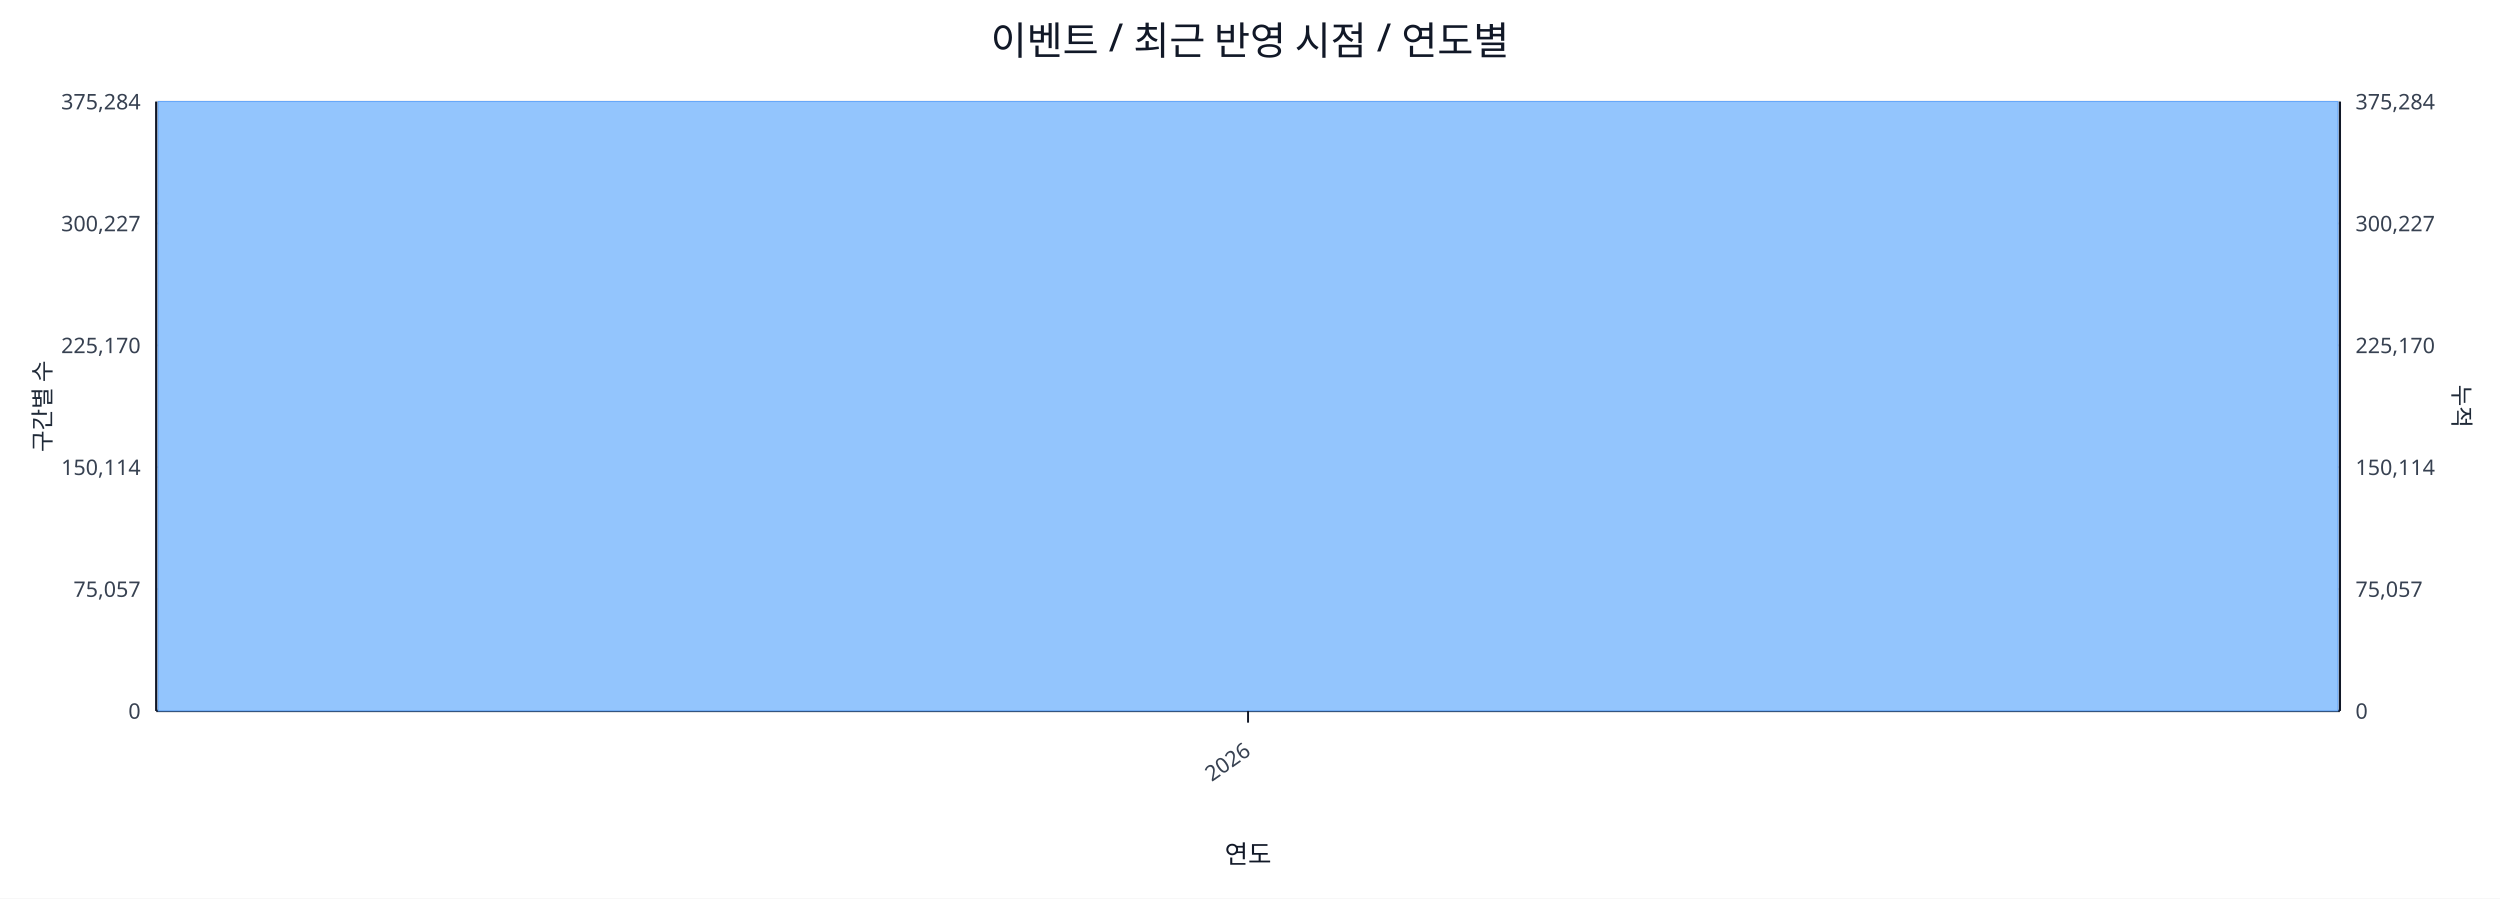
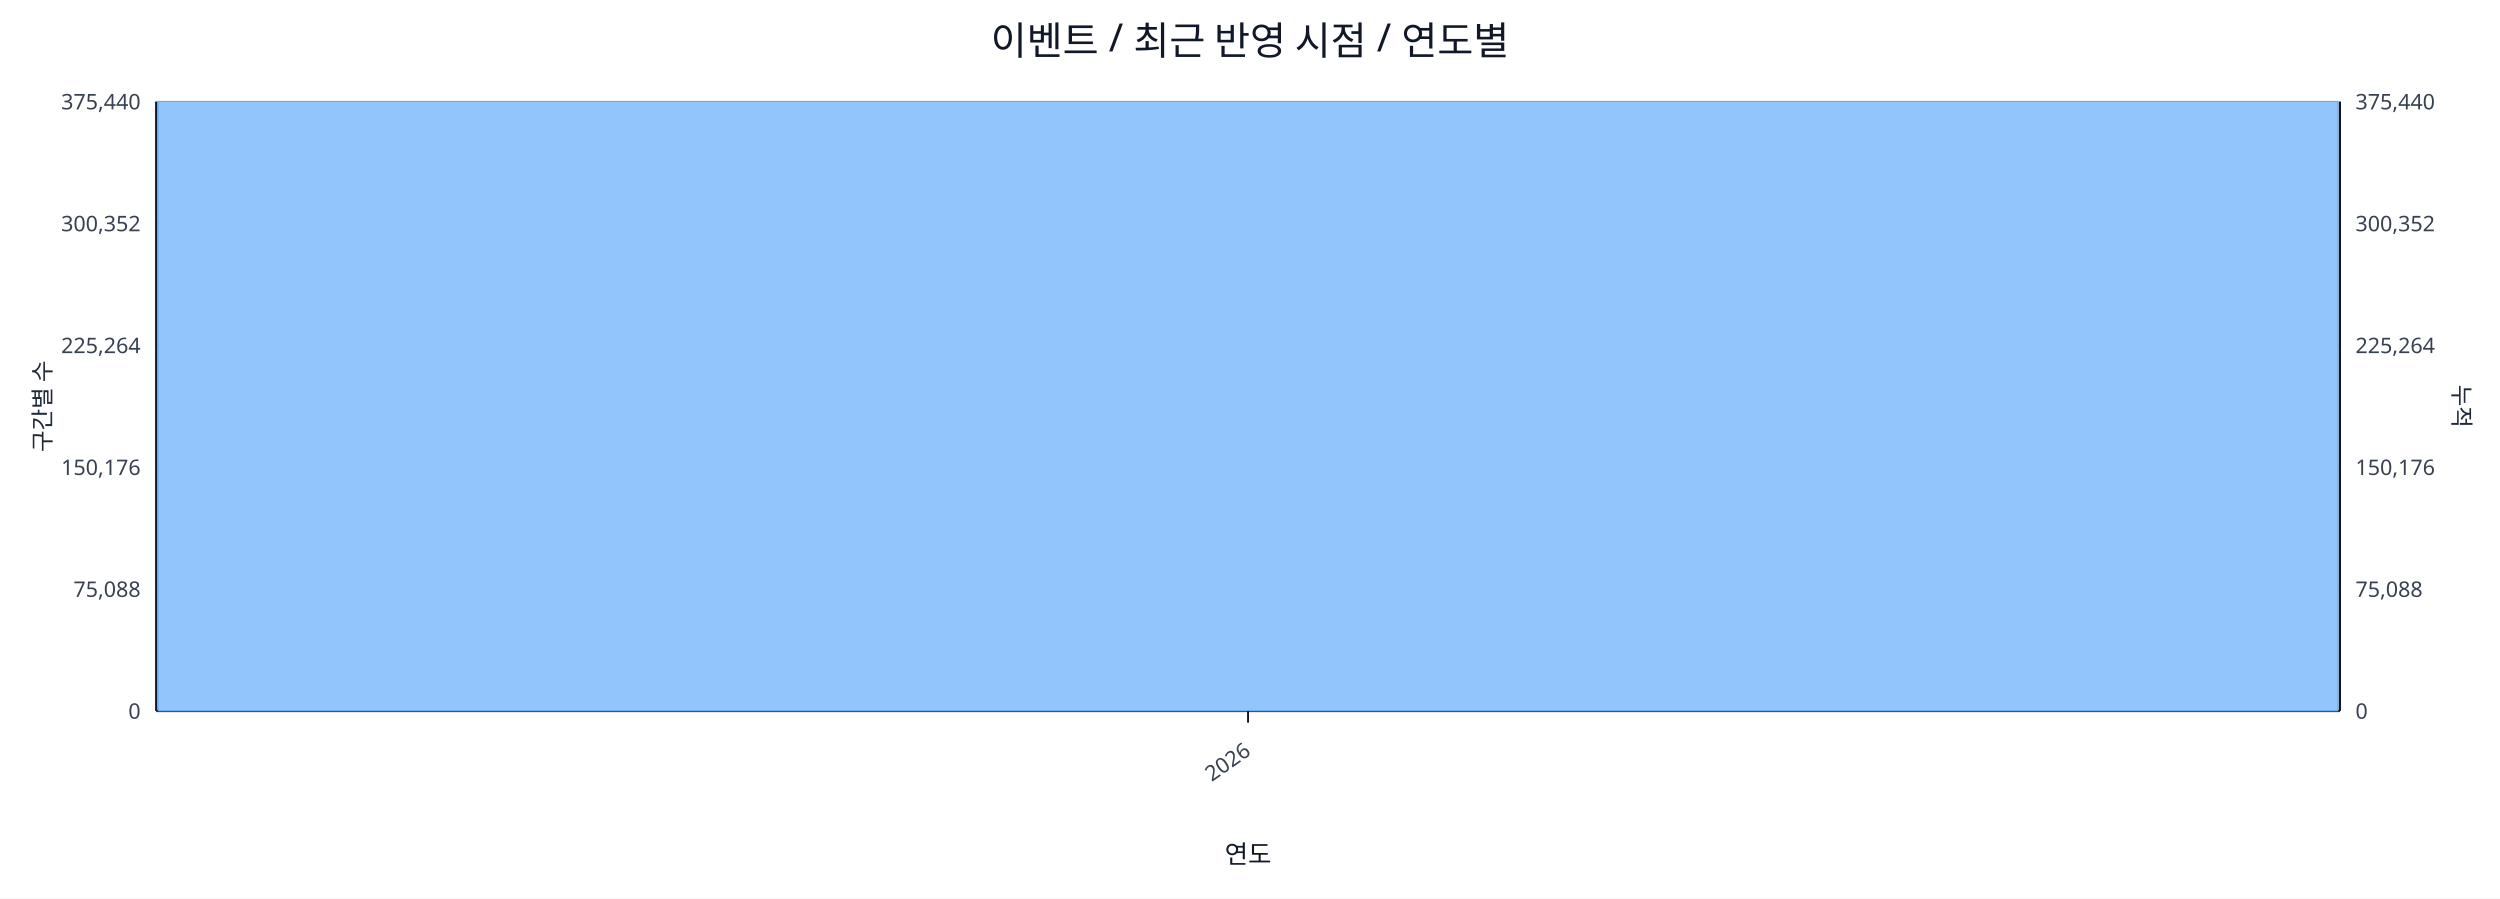
<svg xmlns="http://www.w3.org/2000/svg" width="1280" height="460" viewBox="0 0 1280 460">
  <rect x="0" y="0" width="100%" height="100%" fill="#ffffff" />
  <text x="640.0" y="28" font-size="20" text-anchor="middle" font-family="sans-serif" fill="#111827">이벤트 / 최근 반영 시점 / 연도별</text>
  <line x1="80.0" y1="52.0" x2="1198.0" y2="52.0" stroke="#e5e7eb" stroke-width="1" />
-   <text x="72.0" y="56.0" font-size="11" text-anchor="end" font-family="sans-serif" fill="#374151">375,284</text>
-   <text x="1206.0" y="56.0" font-size="11" text-anchor="start" font-family="sans-serif" fill="#374151">375,284</text>
+   <text x="72.0" y="56.0" font-size="11" text-anchor="end" font-family="sans-serif" fill="#374151">375,440</text>
+   <text x="1206.0" y="56.0" font-size="11" text-anchor="start" font-family="sans-serif" fill="#374151">375,440</text>
  <line x1="80.0" y1="114.4" x2="1198.0" y2="114.4" stroke="#e5e7eb" stroke-width="1" />
-   <text x="72.0" y="118.4" font-size="11" text-anchor="end" font-family="sans-serif" fill="#374151">300,227</text>
-   <text x="1206.0" y="118.4" font-size="11" text-anchor="start" font-family="sans-serif" fill="#374151">300,227</text>
+   <text x="72.0" y="118.4" font-size="11" text-anchor="end" font-family="sans-serif" fill="#374151">300,352</text>
+   <text x="1206.0" y="118.4" font-size="11" text-anchor="start" font-family="sans-serif" fill="#374151">300,352</text>
  <line x1="80.0" y1="176.8" x2="1198.0" y2="176.8" stroke="#e5e7eb" stroke-width="1" />
-   <text x="72.0" y="180.8" font-size="11" text-anchor="end" font-family="sans-serif" fill="#374151">225,170</text>
-   <text x="1206.0" y="180.8" font-size="11" text-anchor="start" font-family="sans-serif" fill="#374151">225,170</text>
+   <text x="72.0" y="180.8" font-size="11" text-anchor="end" font-family="sans-serif" fill="#374151">225,264</text>
+   <text x="1206.0" y="180.8" font-size="11" text-anchor="start" font-family="sans-serif" fill="#374151">225,264</text>
  <line x1="80.0" y1="239.2" x2="1198.0" y2="239.2" stroke="#e5e7eb" stroke-width="1" />
-   <text x="72.0" y="243.2" font-size="11" text-anchor="end" font-family="sans-serif" fill="#374151">150,114</text>
-   <text x="1206.0" y="243.2" font-size="11" text-anchor="start" font-family="sans-serif" fill="#374151">150,114</text>
+   <text x="72.0" y="243.2" font-size="11" text-anchor="end" font-family="sans-serif" fill="#374151">150,176</text>
+   <text x="1206.0" y="243.2" font-size="11" text-anchor="start" font-family="sans-serif" fill="#374151">150,176</text>
  <line x1="80.0" y1="301.6" x2="1198.0" y2="301.6" stroke="#e5e7eb" stroke-width="1" />
-   <text x="72.0" y="305.6" font-size="11" text-anchor="end" font-family="sans-serif" fill="#374151">75,057</text>
-   <text x="1206.0" y="305.6" font-size="11" text-anchor="start" font-family="sans-serif" fill="#374151">75,057</text>
+   <text x="72.0" y="305.6" font-size="11" text-anchor="end" font-family="sans-serif" fill="#374151">75,088</text>
+   <text x="1206.0" y="305.6" font-size="11" text-anchor="start" font-family="sans-serif" fill="#374151">75,088</text>
  <line x1="80.0" y1="364.0" x2="1198.0" y2="364.0" stroke="#e5e7eb" stroke-width="1" />
  <text x="72.0" y="368.0" font-size="11" text-anchor="end" font-family="sans-serif" fill="#374151">0</text>
  <text x="1206.0" y="368.0" font-size="11" text-anchor="start" font-family="sans-serif" fill="#374151">0</text>
  <line x1="80.0" y1="364.0" x2="1198.0" y2="364.0" stroke="#111827" stroke-width="1.2" />
  <line x1="80.0" y1="52.0" x2="80.0" y2="364.0" stroke="#111827" stroke-width="1.2" />
  <line x1="1198.0" y1="52.0" x2="1198.0" y2="364.0" stroke="#111827" stroke-width="1.2" />
  <rect x="81.0" y="52.0" width="1116.0" height="312.0" fill="#93c5fd" stroke="#60a5fa" stroke-width="0.5" />
  <polyline fill="none" stroke="#ef4444" stroke-width="2" points="639.0,52.0" />
  <line x1="639.0" y1="364.0" x2="639.0" y2="370.0" stroke="#111827" stroke-width="1" />
  <text x="641.0" y="386.0" font-size="11" text-anchor="end" transform="rotate(-35 641.0 386.0)" font-family="sans-serif" fill="#374151">2026</text>
  <text x="26" y="208.0" font-size="12" transform="rotate(-90 26 208.0)" text-anchor="middle" font-family="sans-serif" fill="#1f2937">구간별 수</text>
  <text x="1256.0" y="208.0" font-size="12" transform="rotate(90 1256.0 208.0)" text-anchor="middle" font-family="sans-serif" fill="#1f2937">누적</text>
  <text x="639.0" y="442.0" font-size="13" text-anchor="middle" font-family="sans-serif" fill="#111827">연도</text>
</svg>
